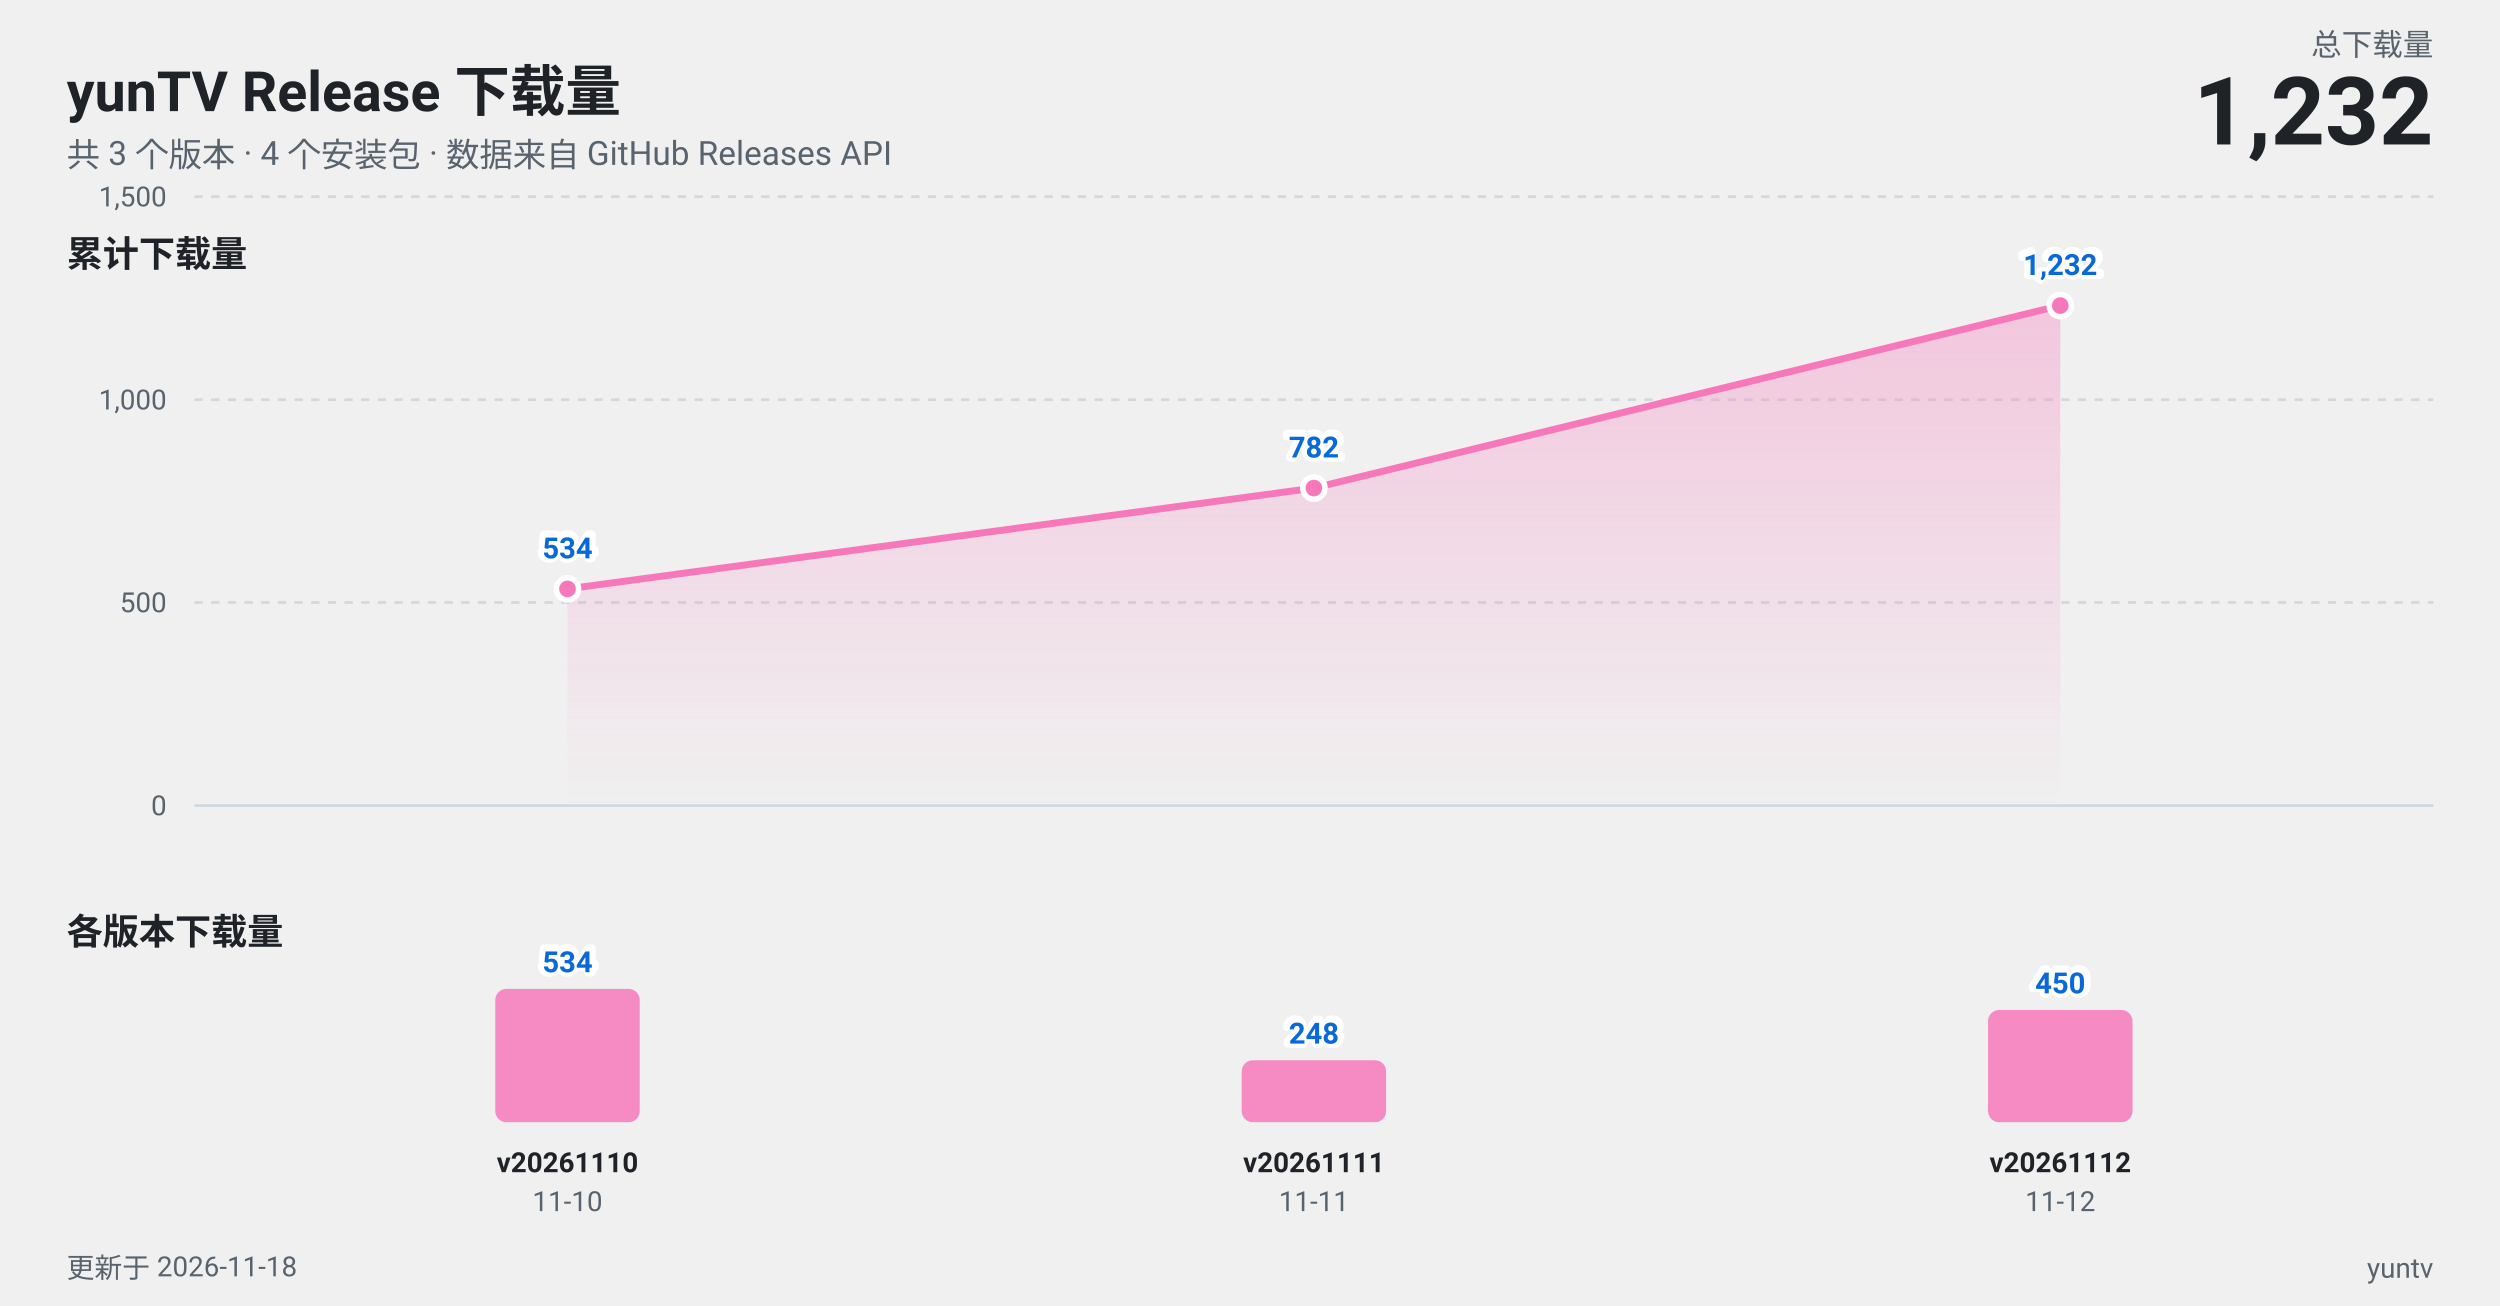
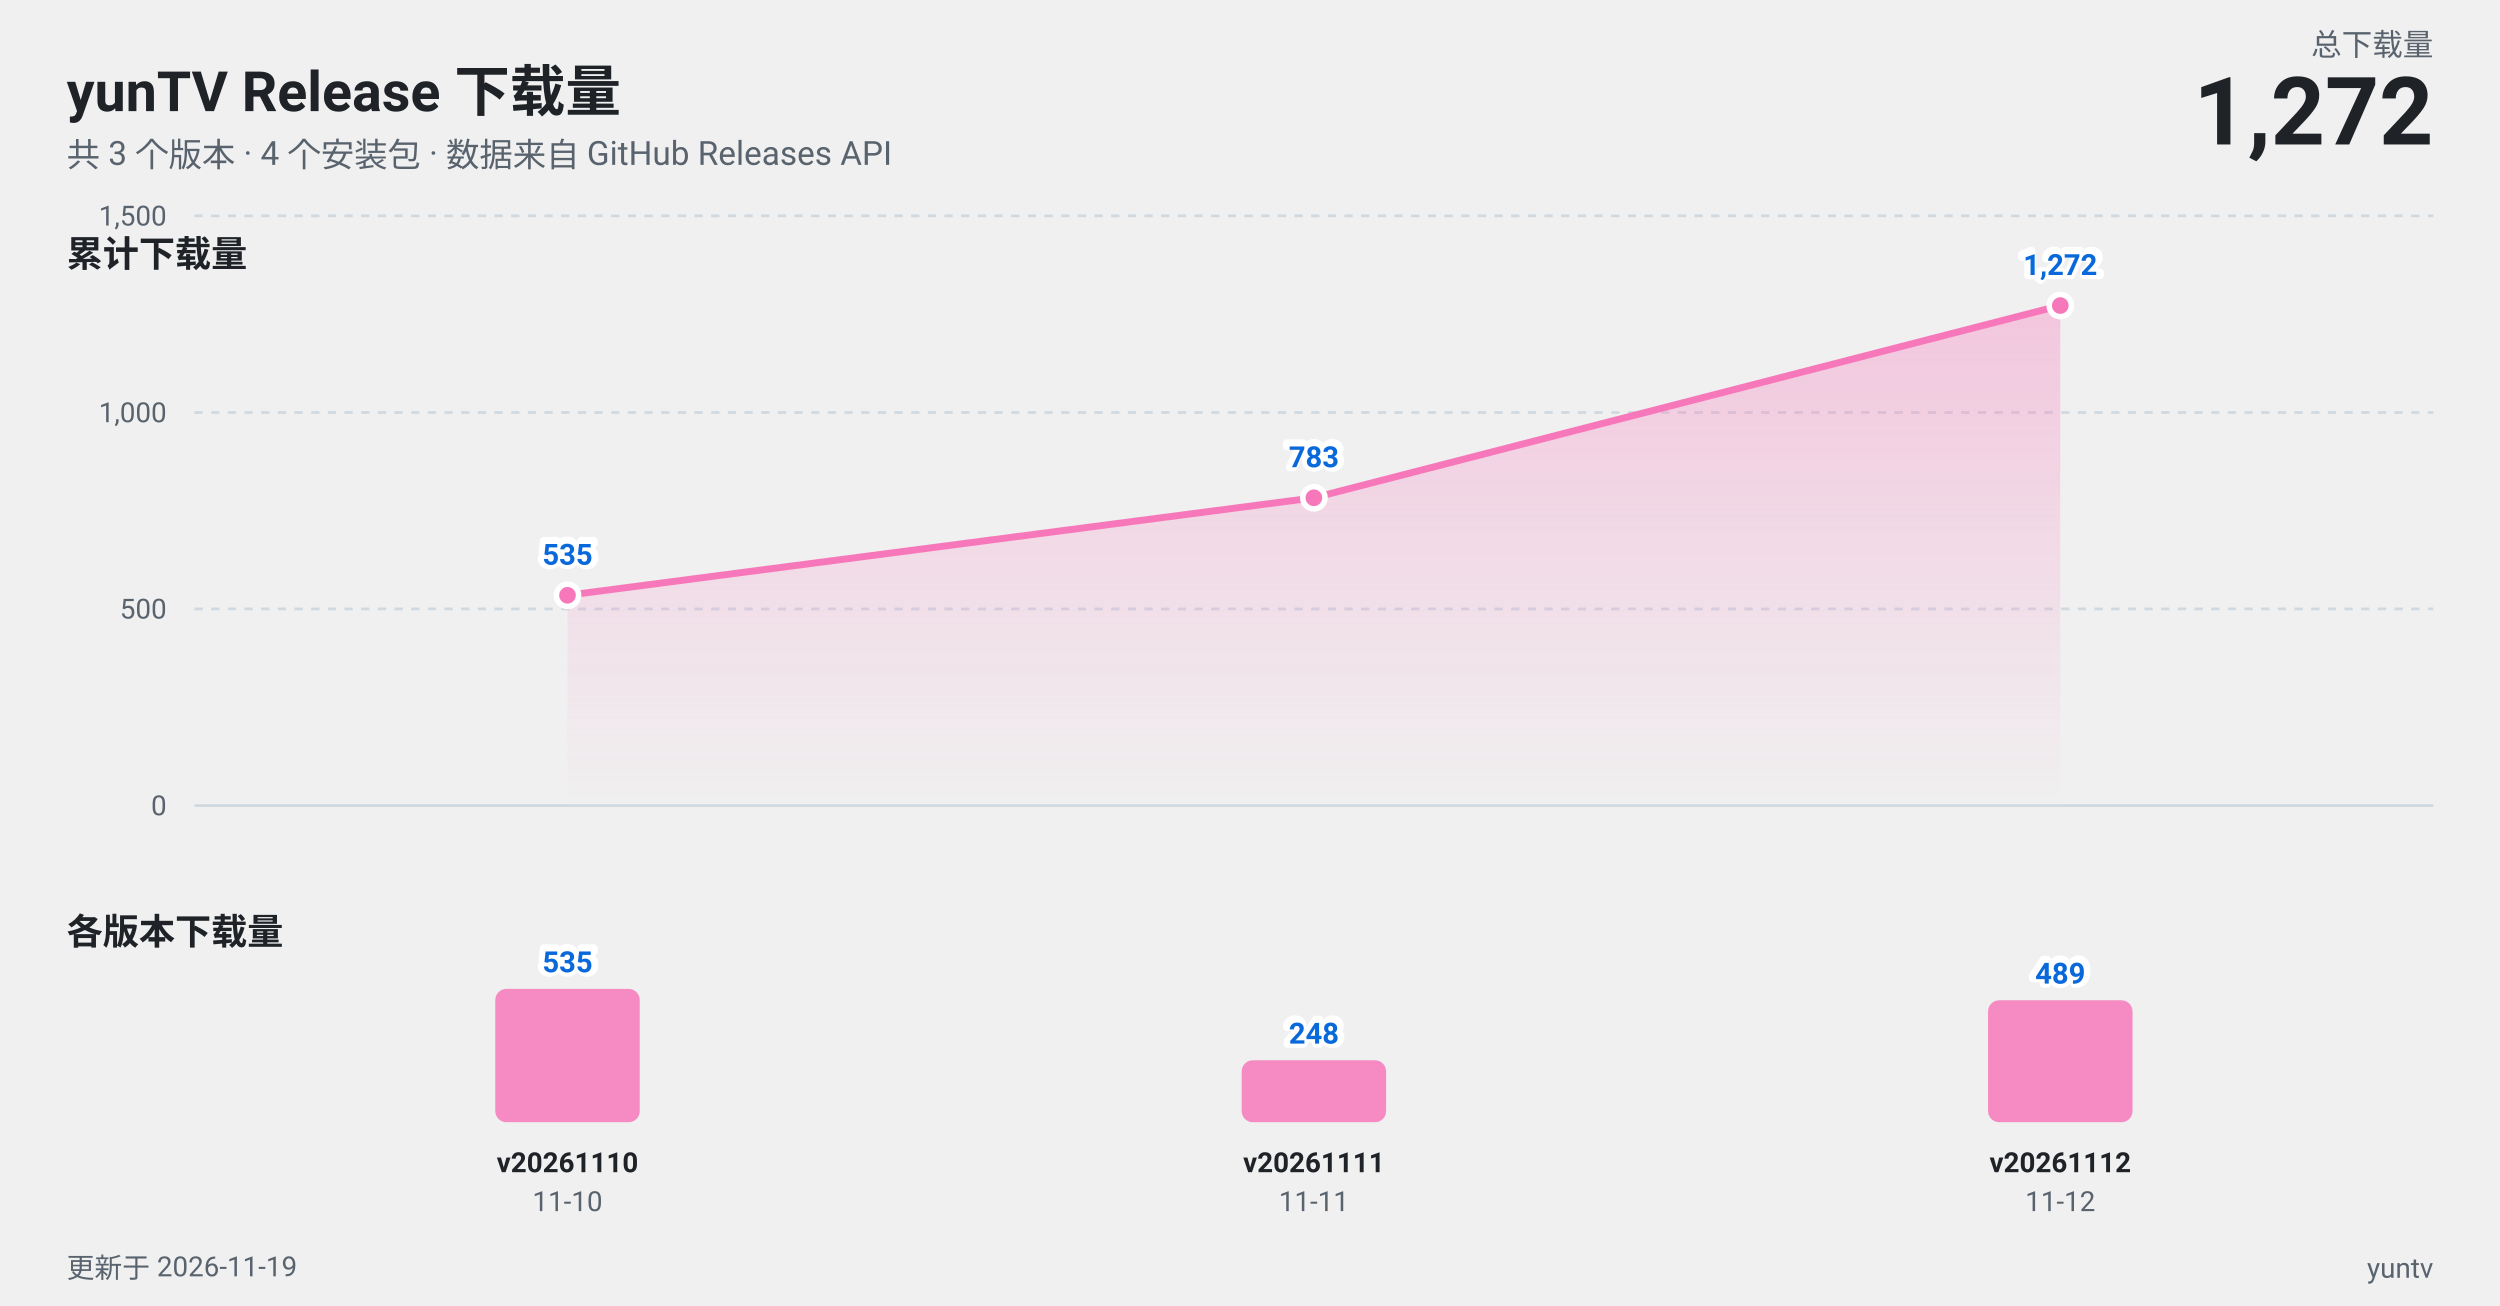
<svg xmlns="http://www.w3.org/2000/svg" width="900" height="470" viewBox="0 0 900 470" role="img" aria-label="yunTV Release 下载量趋势图">
  <style>
  text {
    font-family: -apple-system, BlinkMacSystemFont, "Segoe UI", "PingFang SC",
      "Hiragino Sans GB", "Microsoft YaHei", Roboto, Helvetica, Arial, sans-serif;
  }
  .t-title { fill: #1f2328; font-size: 20px; font-weight: 700; }
  .t-sub { fill: #59636e; font-size: 12px; }
  .t-panel { fill: #1f2328; font-size: 13px; font-weight: 600; }
  .t-axis { fill: #59636e; font-size: 10px; }
  .t-tag { fill: #1f2328; font-size: 10px; font-weight: 600; }
  .t-total { fill: #1f2328; font-size: 34px; font-weight: 700; }
  .t-label { fill: #59636e; font-size: 11px; }
  .t-val { fill: #0969da; font-size: 10.5px; font-weight: 600; }
  /* 用一层描边文字做光晕, 避免依赖 paint-order (部分渲染器不支持) */
  .t-halo { fill: none; stroke: #ffffff; stroke-width: 3px; stroke-linejoin: round; }
  .grid { stroke: #d1d9e0; stroke-width: 1; }
  .axis { stroke: #d1d9e0; stroke-width: 1; }
  .line { stroke: #f778ba; stroke-width: 2.5; fill: none; stroke-linejoin: round; stroke-linecap: round; }
  .dot { fill: #f778ba; stroke: #ffffff; stroke-width: 2; }
  .bar { fill: #f778ba; fill-opacity: 0.85; }
  @media (prefers-color-scheme: dark) {
    .t-title, .t-panel, .t-tag, .t-total { fill: #f0f6fc; }
    .t-sub, .t-axis, .t-label { fill: #9198a1; }
    .t-val { fill: #58a6ff; }
    .t-halo { stroke: #0d1117; }
    .grid, .axis { stroke: #30363d; }
    .dot { stroke: #0d1117; }
  }
</style>
  <defs>
    <linearGradient id="area" x1="0" y1="0" x2="0" y2="1">
      <stop offset="0%" stop-color="#f778ba" stop-opacity="0.35" />
      <stop offset="100%" stop-color="#f778ba" stop-opacity="0" />
    </linearGradient>
  </defs>
  <text class="t-title" x="24" y="40">yunTV Release 下载量</text>
  <text class="t-sub" x="24" y="60">共 3 个版本 · 4 个安装包 · 数据来自 GitHub Releases API</text>
  <text class="t-label" x="876" y="20" text-anchor="end">总下载量</text>
-   <text class="t-total" x="876" y="52" text-anchor="end">1,232</text>
+   <text class="t-total" x="876" y="52" text-anchor="end">1,272</text>
  <text class="t-panel" x="24" y="96">累计下载量</text>
  <line class="grid" x1="70" y1="290.0" x2="876" y2="290.0" />
  <text class="t-axis" x="60" y="293.5" text-anchor="end">0</text>
-   <line class="grid" x1="70" y1="216.9" x2="876" y2="216.9" stroke-dasharray="3 3" />
-   <text class="t-axis" x="60" y="220.4" text-anchor="end">500</text>
-   <line class="grid" x1="70" y1="143.9" x2="876" y2="143.9" stroke-dasharray="3 3" />
-   <text class="t-axis" x="60" y="147.4" text-anchor="end">1,000</text>
-   <line class="grid" x1="70" y1="70.8" x2="876" y2="70.8" stroke-dasharray="3 3" />
-   <text class="t-axis" x="60" y="74.3" text-anchor="end">1,500</text>
-   <path d="M 204.3 212.0 L 473.0 175.7 L 741.7 110.0 L 741.7 290 L 204.3 290 Z" fill="url(#area)" />
-   <path class="line" d="M 204.3 212.0 L 473.0 175.7 L 741.7 110.0" />
-   <circle class="dot" cx="204.3" cy="212.0" r="4" />
-   <circle class="dot" cx="473.0" cy="175.7" r="4" />
+   <line class="grid" x1="70" y1="219.2" x2="876" y2="219.2" stroke-dasharray="3 3" />
+   <text class="t-axis" x="60" y="222.7" text-anchor="end">500</text>
+   <line class="grid" x1="70" y1="148.5" x2="876" y2="148.5" stroke-dasharray="3 3" />
+   <text class="t-axis" x="60" y="152.0" text-anchor="end">1,000</text>
+   <line class="grid" x1="70" y1="77.7" x2="876" y2="77.7" stroke-dasharray="3 3" />
+   <text class="t-axis" x="60" y="81.2" text-anchor="end">1,500</text>
+   <path d="M 204.3 214.3 L 473.0 179.2 L 741.7 110.0 L 741.7 290 L 204.3 290 Z" fill="url(#area)" />
+   <path class="line" d="M 204.3 214.3 L 473.0 179.2 L 741.7 110.0" />
+   <circle class="dot" cx="204.3" cy="214.3" r="4" />
+   <circle class="dot" cx="473.0" cy="179.2" r="4" />
  <circle class="dot" cx="741.7" cy="110.0" r="4" />
-   <text class="t-halo" x="204.3" y="201.0" text-anchor="middle">534</text>
-   <text class="t-val" x="204.3" y="201.0" text-anchor="middle">534</text>
-   <text class="t-halo" x="473.0" y="164.7" text-anchor="middle">782</text>
-   <text class="t-val" x="473.0" y="164.7" text-anchor="middle">782</text>
-   <text class="t-halo" x="741.7" y="99.0" text-anchor="middle">1,232</text>
-   <text class="t-val" x="741.7" y="99.0" text-anchor="middle">1,232</text>
+   <text class="t-halo" x="204.3" y="203.3" text-anchor="middle">535</text>
+   <text class="t-val" x="204.3" y="203.3" text-anchor="middle">535</text>
+   <text class="t-halo" x="473.0" y="168.2" text-anchor="middle">783</text>
+   <text class="t-val" x="473.0" y="168.2" text-anchor="middle">783</text>
+   <text class="t-halo" x="741.7" y="99.0" text-anchor="middle">1,272</text>
+   <text class="t-val" x="741.7" y="99.0" text-anchor="middle">1,272</text>
  <text class="t-panel" x="24" y="340">各版本下载量</text>
  <rect class="bar" x="178.3" y="356.0" width="52.0" height="48.0" rx="4" />
-   <text class="t-halo" x="204.3" y="350.0" text-anchor="middle">534</text>
-   <text class="t-val" x="204.3" y="350.0" text-anchor="middle">534</text>
+   <text class="t-halo" x="204.3" y="350.0" text-anchor="middle">535</text>
+   <text class="t-val" x="204.3" y="350.0" text-anchor="middle">535</text>
  <text class="t-tag" x="204.3" y="422" text-anchor="middle">v20261110</text>
  <text class="t-axis" x="204.3" y="436" text-anchor="middle">11-10</text>
  <rect class="bar" x="447.0" y="381.7" width="52.0" height="22.3" rx="4" />
  <text class="t-halo" x="473.0" y="375.7" text-anchor="middle">248</text>
  <text class="t-val" x="473.0" y="375.7" text-anchor="middle">248</text>
  <text class="t-tag" x="473.0" y="422" text-anchor="middle">v20261111</text>
  <text class="t-axis" x="473.0" y="436" text-anchor="middle">11-11</text>
-   <rect class="bar" x="715.7" y="363.6" width="52.0" height="40.4" rx="4" />
-   <text class="t-halo" x="741.7" y="357.6" text-anchor="middle">450</text>
-   <text class="t-val" x="741.7" y="357.6" text-anchor="middle">450</text>
+   <rect class="bar" x="715.7" y="360.1" width="52.0" height="43.9" rx="4" />
+   <text class="t-halo" x="741.7" y="354.1" text-anchor="middle">489</text>
+   <text class="t-val" x="741.7" y="354.1" text-anchor="middle">489</text>
  <text class="t-tag" x="741.7" y="422" text-anchor="middle">v20261112</text>
  <text class="t-axis" x="741.7" y="436" text-anchor="middle">11-12</text>
-   <text class="t-axis" x="24" y="460">更新于 2026-11-18</text>
+   <text class="t-axis" x="24" y="460">更新于 2026-11-19</text>
  <text class="t-axis" x="876" y="460" text-anchor="end">yuntv</text>
</svg>
